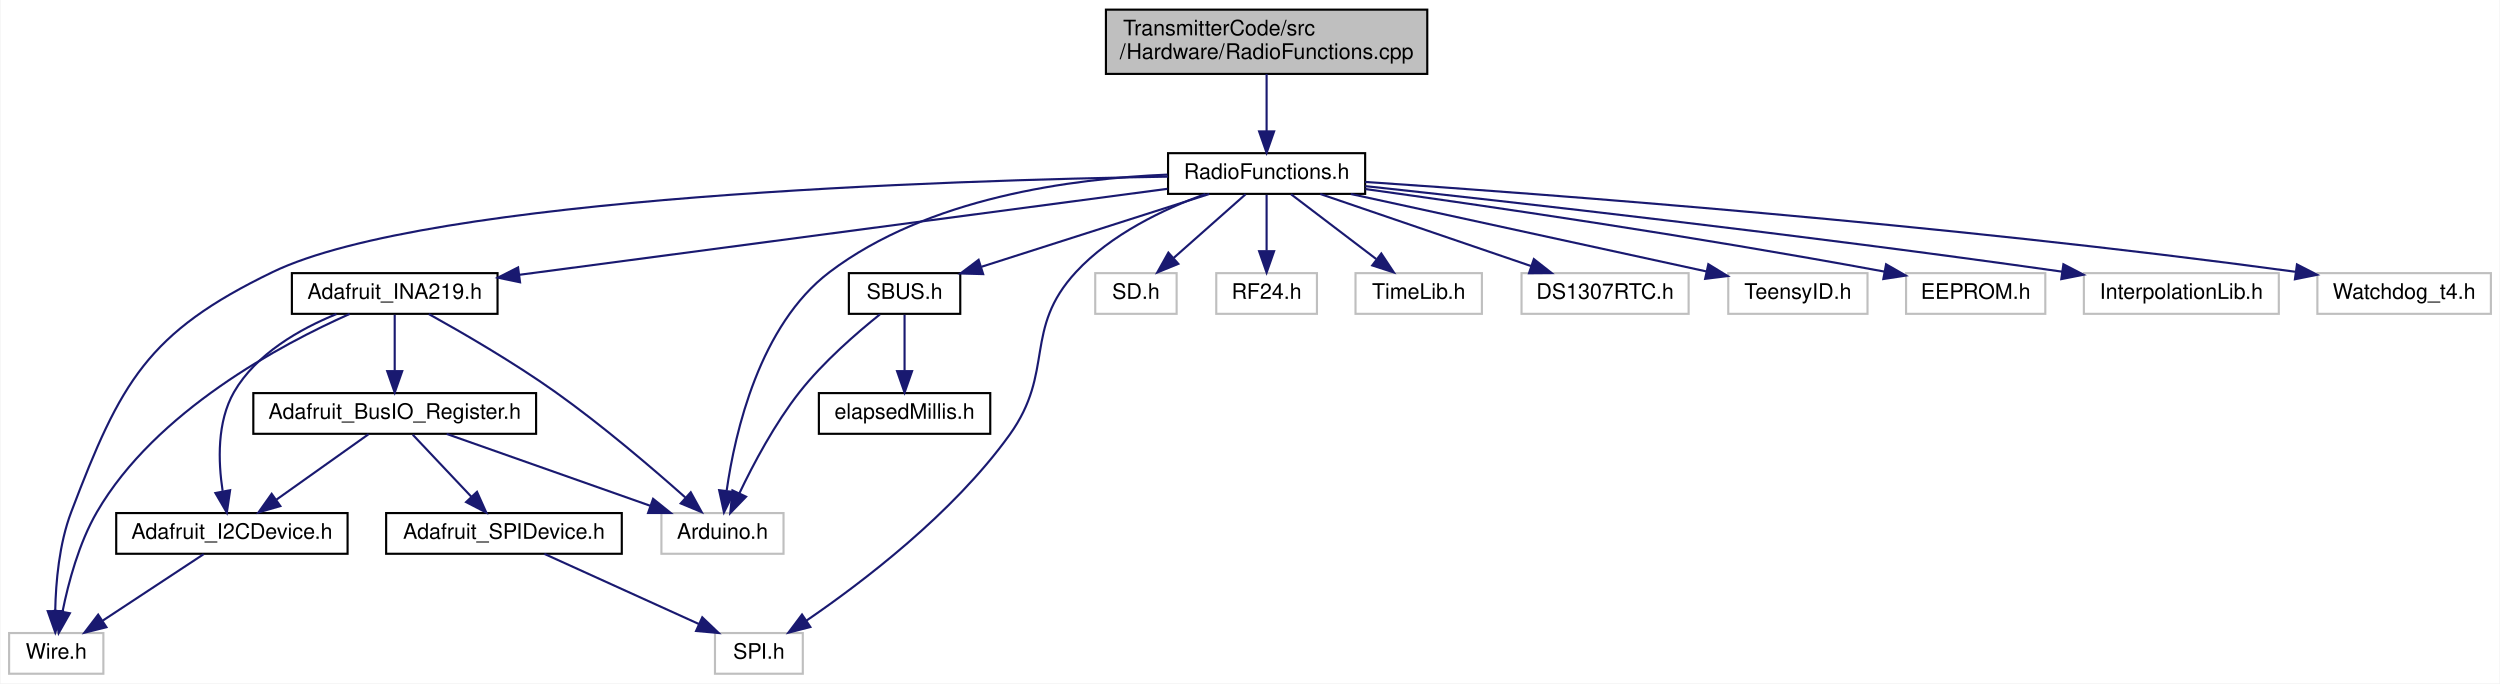
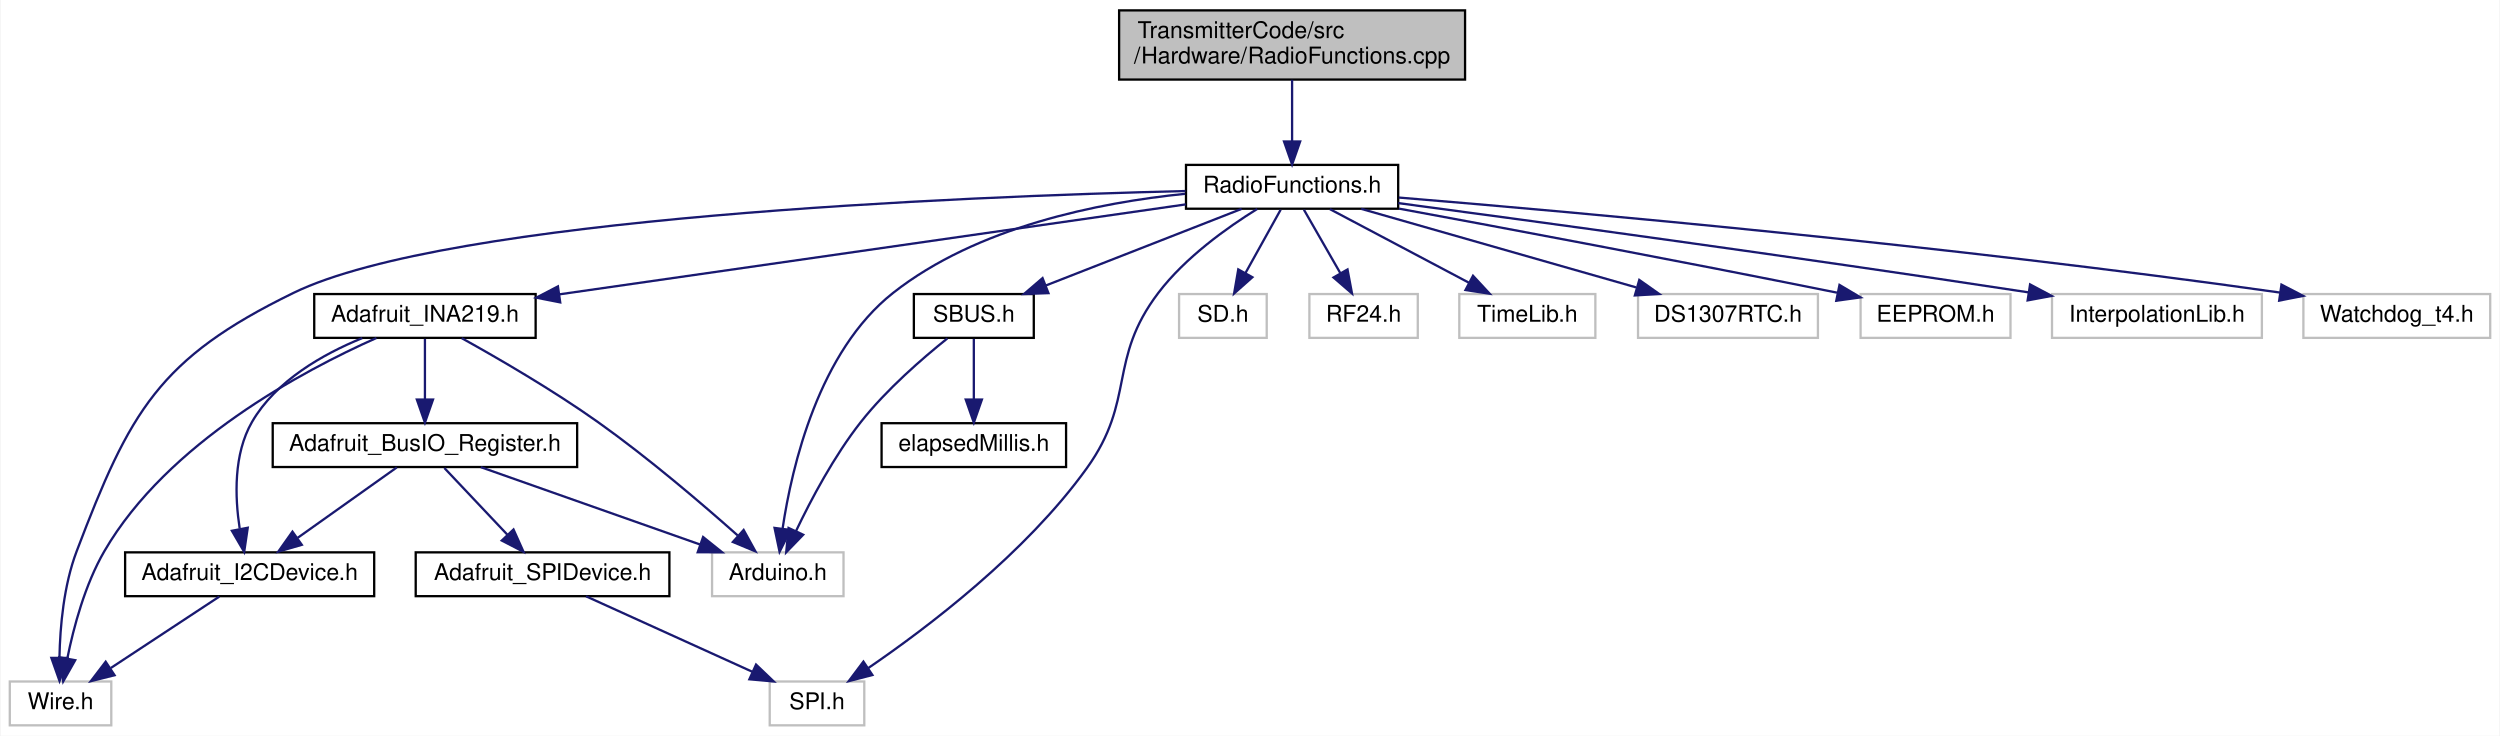
- <svg xmlns="http://www.w3.org/2000/svg" xmlns:xlink="http://www.w3.org/1999/xlink" width="1167pt" height="319pt" viewBox="0.00 0.00 1166.50 319.00">
+ <svg xmlns="http://www.w3.org/2000/svg" xmlns:xlink="http://www.w3.org/1999/xlink" width="1084pt" height="319pt" viewBox="0.00 0.00 1083.50 319.00">
  <g id="graph0" class="graph" transform="scale(1 1) rotate(0) translate(4 315)">
-     <polygon fill="white" stroke="transparent" points="-4,4 -4,-315 1162.5,-315 1162.5,4 -4,4" />
+     <polygon fill="white" stroke="transparent" points="-4,4 -4,-315 1079.5,-315 1079.5,4 -4,4" />
    <g id="node1" class="node">
      <g id="a_node1">
        <a xlink:title=" ">
-           <polygon fill="#bfbfbf" stroke="black" points="512,-280.5 512,-310.5 662,-310.5 662,-280.5 512,-280.5" />
-           <text text-anchor="start" x="520" y="-298.5" font-family="Helvetica,sans-Serif" font-size="10.00">TransmitterCode/src</text>
-           <text text-anchor="middle" x="587" y="-287.5" font-family="Helvetica,sans-Serif" font-size="10.00">/Hardware/RadioFunctions.cpp</text>
+           <polygon fill="#bfbfbf" stroke="black" points="481,-280.5 481,-310.5 631,-310.5 631,-280.5 481,-280.5" />
+           <text text-anchor="start" x="489" y="-298.5" font-family="Helvetica,sans-Serif" font-size="10.00">TransmitterCode/src</text>
+           <text text-anchor="middle" x="556" y="-287.5" font-family="Helvetica,sans-Serif" font-size="10.00">/Hardware/RadioFunctions.cpp</text>
        </a>
      </g>
    </g>
    <g id="node2" class="node">
      <g id="a_node2">
        <a xlink:href="_radio_functions_8h.html" target="_top" xlink:title=" ">
-           <polygon fill="white" stroke="black" points="541,-224.5 541,-243.5 633,-243.5 633,-224.5 541,-224.5" />
-           <text text-anchor="middle" x="587" y="-231.5" font-family="Helvetica,sans-Serif" font-size="10.00">RadioFunctions.h</text>
+           <polygon fill="white" stroke="black" points="510,-224.5 510,-243.5 602,-243.5 602,-224.5 510,-224.5" />
+           <text text-anchor="middle" x="556" y="-231.5" font-family="Helvetica,sans-Serif" font-size="10.00">RadioFunctions.h</text>
        </a>
      </g>
    </g>
    <g id="edge1" class="edge">
-       <path fill="none" stroke="midnightblue" d="M587,-280.4C587,-272.47 587,-262.46 587,-253.86" />
-       <polygon fill="midnightblue" stroke="midnightblue" points="590.5,-253.66 587,-243.66 583.5,-253.66 590.5,-253.66" />
+       <path fill="none" stroke="midnightblue" d="M556,-280.4C556,-272.47 556,-262.46 556,-253.86" />
+       <polygon fill="midnightblue" stroke="midnightblue" points="559.5,-253.66 556,-243.66 552.5,-253.66 559.5,-253.66" />
    </g>
    <g id="node3" class="node">
      <g id="a_node3">
        <a xlink:title=" ">
          <polygon fill="white" stroke="#bfbfbf" points="304.5,-56.5 304.5,-75.5 361.5,-75.5 361.5,-56.5 304.5,-56.5" />
          <text text-anchor="middle" x="333" y="-63.5" font-family="Helvetica,sans-Serif" font-size="10.00">Arduino.h</text>
        </a>
      </g>
    </g>
    <g id="edge2" class="edge">
-       <path fill="none" stroke="midnightblue" d="M540.71,-233.49C496.11,-231.68 428.83,-222.7 383,-188 350.34,-163.27 338.88,-113.38 334.96,-86.02" />
-       <polygon fill="midnightblue" stroke="midnightblue" points="338.4,-85.31 333.7,-75.81 331.45,-86.16 338.4,-85.31" />
+       <path fill="none" stroke="midnightblue" d="M509.64,-230.97C471.98,-227.15 419.34,-216.6 383,-188 350.8,-162.66 339.16,-113.02 335.09,-85.86" />
+       <polygon fill="midnightblue" stroke="midnightblue" points="338.53,-85.19 333.77,-75.73 331.59,-86.1 338.53,-85.19" />
    </g>
    <g id="node4" class="node">
      <g id="a_node4">
        <a xlink:title=" ">
          <polygon fill="white" stroke="#bfbfbf" points="507,-168.5 507,-187.5 545,-187.5 545,-168.5 507,-168.5" />
          <text text-anchor="middle" x="526" y="-175.5" font-family="Helvetica,sans-Serif" font-size="10.00">SD.h</text>
        </a>
      </g>
    </g>
    <g id="edge3" class="edge">
-       <path fill="none" stroke="midnightblue" d="M577.2,-224.32C568.18,-216.34 554.59,-204.31 543.68,-194.65" />
-       <polygon fill="midnightblue" stroke="midnightblue" points="545.79,-191.84 535.98,-187.83 541.15,-197.08 545.79,-191.84" />
+       <path fill="none" stroke="midnightblue" d="M551.05,-224.08C546.9,-216.61 540.85,-205.72 535.73,-196.52" />
+       <polygon fill="midnightblue" stroke="midnightblue" points="538.78,-194.79 530.86,-187.75 532.66,-198.19 538.78,-194.79" />
    </g>
    <g id="node5" class="node">
      <g id="a_node5">
        <a xlink:title=" ">
          <polygon fill="white" stroke="#bfbfbf" points="329.5,-0.5 329.5,-19.5 370.5,-19.5 370.5,-0.5 329.5,-0.5" />
          <text text-anchor="middle" x="350" y="-7.5" font-family="Helvetica,sans-Serif" font-size="10.00">SPI.h</text>
        </a>
      </g>
    </g>
    <g id="edge4" class="edge">
-       <path fill="none" stroke="midnightblue" d="M558.45,-224.48C539.15,-217.44 514.32,-205.69 498,-188 473.27,-161.18 488.28,-141.63 467,-112 440.53,-75.16 397.99,-42.93 372.16,-25.28" />
+       <path fill="none" stroke="midnightblue" d="M540.86,-224.39C527.96,-216.4 509.71,-203.43 498,-188 475.95,-158.94 488.28,-141.63 467,-112 440.53,-75.16 397.99,-42.93 372.16,-25.28" />
      <polygon fill="midnightblue" stroke="midnightblue" points="374.02,-22.32 363.77,-19.67 370.13,-28.14 374.02,-22.32" />
    </g>
    <g id="node6" class="node">
      <g id="a_node6">
        <a xlink:title=" ">
          <polygon fill="white" stroke="#bfbfbf" points="563.5,-168.5 563.5,-187.5 610.5,-187.5 610.5,-168.5 563.5,-168.5" />
          <text text-anchor="middle" x="587" y="-175.5" font-family="Helvetica,sans-Serif" font-size="10.00">RF24.h</text>
        </a>
      </g>
    </g>
    <g id="edge5" class="edge">
-       <path fill="none" stroke="midnightblue" d="M587,-224.08C587,-217.01 587,-206.86 587,-197.99" />
-       <polygon fill="midnightblue" stroke="midnightblue" points="590.5,-197.75 587,-187.75 583.5,-197.75 590.5,-197.75" />
+       <path fill="none" stroke="midnightblue" d="M561.12,-224.08C565.41,-216.61 571.66,-205.72 576.94,-196.52" />
+       <polygon fill="midnightblue" stroke="midnightblue" points="580.03,-198.17 581.98,-187.75 573.96,-194.68 580.03,-198.17" />
    </g>
    <g id="node7" class="node">
      <g id="a_node7">
        <a xlink:title=" ">
          <polygon fill="white" stroke="#bfbfbf" points="0,-0.5 0,-19.5 44,-19.5 44,-0.5 0,-0.5" />
          <text text-anchor="middle" x="22" y="-7.5" font-family="Helvetica,sans-Serif" font-size="10.00">Wire.h</text>
        </a>
      </g>
    </g>
    <g id="edge6" class="edge">
-       <path fill="none" stroke="midnightblue" d="M540.95,-232.54C438.69,-230.89 195.96,-223.26 123,-188 64.49,-159.73 52.12,-136.73 29,-76 23.38,-61.23 21.8,-43.3 21.53,-30.02" />
+       <path fill="none" stroke="midnightblue" d="M509.75,-232.17C412.5,-229.78 190.26,-220.79 123,-188 64.58,-159.52 52.12,-136.73 29,-76 23.38,-61.23 21.8,-43.3 21.53,-30.02" />
      <polygon fill="midnightblue" stroke="midnightblue" points="25.03,-29.75 21.56,-19.74 18.03,-29.73 25.03,-29.75" />
    </g>
    <g id="node8" class="node">
      <g id="a_node8">
        <a xlink:href="_adafruit___i_n_a219_8h.html" target="_top" xlink:title=" ">
          <polygon fill="white" stroke="black" points="132,-168.5 132,-187.5 228,-187.5 228,-168.5 132,-168.5" />
          <text text-anchor="middle" x="180" y="-175.5" font-family="Helvetica,sans-Serif" font-size="10.00">Adafruit_INA219.h</text>
        </a>
      </g>
    </g>
    <g id="edge7" class="edge">
-       <path fill="none" stroke="midnightblue" d="M540.71,-226.86C466.18,-216.97 319.73,-197.54 238.23,-186.73" />
-       <polygon fill="midnightblue" stroke="midnightblue" points="238.51,-183.23 228.14,-185.39 237.59,-190.17 238.51,-183.23" />
+       <path fill="none" stroke="midnightblue" d="M509.9,-226.38C441.53,-216.56 313.33,-198.15 238.46,-187.4" />
+       <polygon fill="midnightblue" stroke="midnightblue" points="238.66,-183.89 228.27,-185.93 237.67,-190.82 238.66,-183.89" />
    </g>
    <g id="node12" class="node">
      <g id="a_node12">
        <a xlink:title=" ">
          <polygon fill="white" stroke="#bfbfbf" points="628.5,-168.5 628.5,-187.5 687.5,-187.5 687.5,-168.5 628.5,-168.5" />
          <text text-anchor="middle" x="658" y="-175.5" font-family="Helvetica,sans-Serif" font-size="10.00">TimeLib.h</text>
        </a>
      </g>
    </g>
    <g id="edge17" class="edge">
-       <path fill="none" stroke="midnightblue" d="M598.41,-224.32C609.11,-216.18 625.34,-203.84 638.16,-194.09" />
-       <polygon fill="midnightblue" stroke="midnightblue" points="640.54,-196.67 646.39,-187.83 636.31,-191.1 640.54,-196.67" />
+       <path fill="none" stroke="midnightblue" d="M572.39,-224.32C588.67,-215.7 613.87,-202.36 632.72,-192.39" />
+       <polygon fill="midnightblue" stroke="midnightblue" points="634.45,-195.43 641.65,-187.65 631.18,-189.24 634.45,-195.43" />
    </g>
    <g id="node13" class="node">
      <g id="a_node13">
        <a xlink:title=" ">
          <polygon fill="white" stroke="#bfbfbf" points="706,-168.5 706,-187.5 784,-187.5 784,-168.5 706,-168.5" />
          <text text-anchor="middle" x="745" y="-175.5" font-family="Helvetica,sans-Serif" font-size="10.00">DS1307RTC.h</text>
        </a>
      </g>
    </g>
    <g id="edge18" class="edge">
-       <path fill="none" stroke="midnightblue" d="M612.04,-224.44C638.62,-215.36 680.81,-200.94 710.52,-190.78" />
-       <polygon fill="midnightblue" stroke="midnightblue" points="711.75,-194.06 720.08,-187.52 709.49,-187.44 711.75,-194.06" />
+       <path fill="none" stroke="midnightblue" d="M585.95,-224.44C618.16,-215.24 669.53,-200.56 705.14,-190.39" />
+       <polygon fill="midnightblue" stroke="midnightblue" points="706.54,-193.63 715.19,-187.52 704.62,-186.9 706.54,-193.63" />
    </g>
    <g id="node14" class="node">
      <g id="a_node14">
        <a xlink:title=" ">
          <polygon fill="white" stroke="#bfbfbf" points="802.5,-168.5 802.5,-187.5 867.5,-187.5 867.5,-168.5 802.5,-168.5" />
-           <text text-anchor="middle" x="835" y="-175.5" font-family="Helvetica,sans-Serif" font-size="10.00">TeensyID.h</text>
+           <text text-anchor="middle" x="835" y="-175.5" font-family="Helvetica,sans-Serif" font-size="10.00">EEPROM.h</text>
        </a>
      </g>
    </g>
    <g id="edge19" class="edge">
-       <path fill="none" stroke="midnightblue" d="M626.3,-224.44C671.6,-214.58 745.78,-198.43 792.42,-188.27" />
-       <polygon fill="midnightblue" stroke="midnightblue" points="793.2,-191.68 802.22,-186.14 791.71,-184.84 793.2,-191.68" />
+       <path fill="none" stroke="midnightblue" d="M602.38,-224.53C648.06,-216.11 720.07,-202.63 792.27,-188.11" />
+       <polygon fill="midnightblue" stroke="midnightblue" points="793.35,-191.46 802.46,-186.05 791.96,-184.6 793.35,-191.46" />
    </g>
    <g id="node15" class="node">
      <g id="a_node15">
        <a xlink:title=" ">
-           <polygon fill="white" stroke="#bfbfbf" points="885.5,-168.5 885.5,-187.5 950.5,-187.5 950.5,-168.5 885.5,-168.5" />
-           <text text-anchor="middle" x="918" y="-175.5" font-family="Helvetica,sans-Serif" font-size="10.00">EEPROM.h</text>
+           <polygon fill="white" stroke="#bfbfbf" points="885.5,-168.5 885.5,-187.5 976.5,-187.5 976.5,-168.5 885.5,-168.5" />
+           <text text-anchor="middle" x="931" y="-175.5" font-family="Helvetica,sans-Serif" font-size="10.00">InterpolationLib.h</text>
        </a>
      </g>
    </g>
    <g id="edge20" class="edge">
-       <path fill="none" stroke="midnightblue" d="M633.11,-226.75C688.43,-219.05 784.2,-205.08 875.41,-188.21" />
-       <polygon fill="midnightblue" stroke="midnightblue" points="876.17,-191.63 885.36,-186.36 874.89,-184.75 876.17,-191.63" />
+       <path fill="none" stroke="midnightblue" d="M602.04,-226.93C662.47,-218.87 772.12,-203.96 875.38,-188.22" />
+       <polygon fill="midnightblue" stroke="midnightblue" points="875.99,-191.67 885.35,-186.69 874.93,-184.75 875.99,-191.67" />
    </g>
    <g id="node16" class="node">
      <g id="a_node16">
-         <a xlink:title=" ">
-           <polygon fill="white" stroke="#bfbfbf" points="968.5,-168.5 968.5,-187.5 1059.5,-187.5 1059.5,-168.5 968.5,-168.5" />
-           <text text-anchor="middle" x="1014" y="-175.5" font-family="Helvetica,sans-Serif" font-size="10.00">InterpolationLib.h</text>
-         </a>
-       </g>
-     </g>
-     <g id="edge21" class="edge">
-       <path fill="none" stroke="midnightblue" d="M633.03,-228.12C701.68,-220.7 835.21,-205.69 958.38,-188.18" />
-       <polygon fill="midnightblue" stroke="midnightblue" points="958.95,-191.64 968.36,-186.76 957.96,-184.71 958.95,-191.64" />
-     </g>
-     <g id="node17" class="node">
-       <g id="a_node17">
        <a xlink:href="_s_b_u_s_8h.html" target="_top" xlink:title=" ">
          <polygon fill="white" stroke="black" points="392,-168.5 392,-187.5 444,-187.5 444,-168.5 392,-168.5" />
          <text text-anchor="middle" x="418" y="-175.5" font-family="Helvetica,sans-Serif" font-size="10.00">SBUS.h</text>
        </a>
      </g>
    </g>
-     <g id="edge22" class="edge">
-       <path fill="none" stroke="midnightblue" d="M560.22,-224.44C531.5,-215.27 485.73,-200.64 453.9,-190.47" />
-       <polygon fill="midnightblue" stroke="midnightblue" points="454.69,-187.05 444.1,-187.34 452.56,-193.72 454.69,-187.05" />
-     </g>
-     <g id="node19" class="node">
-       <g id="a_node19">
-         <a xlink:title=" ">
-           <polygon fill="white" stroke="#bfbfbf" points="1077.5,-168.5 1077.5,-187.5 1158.5,-187.5 1158.5,-168.5 1077.5,-168.5" />
-           <text text-anchor="middle" x="1118" y="-175.5" font-family="Helvetica,sans-Serif" font-size="10.00">Watchdog_t4.h</text>
-         </a>
-       </g>
-     </g>
-     <g id="edge25" class="edge">
-       <path fill="none" stroke="midnightblue" d="M633.01,-230.07C717.19,-224.41 901.8,-210.62 1067.05,-188.16" />
-       <polygon fill="midnightblue" stroke="midnightblue" points="1067.97,-191.57 1077.4,-186.74 1067.02,-184.64 1067.97,-191.57" />
+     <g id="edge21" class="edge">
+       <path fill="none" stroke="midnightblue" d="M534.13,-224.44C511.22,-215.48 475.02,-201.31 449.13,-191.18" />
+       <polygon fill="midnightblue" stroke="midnightblue" points="450.35,-187.9 439.76,-187.52 447.8,-194.42 450.35,-187.9" />
+     </g>
+     <g id="node18" class="node">
+       <g id="a_node18">
+         <a xlink:title=" ">
+           <polygon fill="white" stroke="#bfbfbf" points="994.5,-168.5 994.5,-187.5 1075.5,-187.5 1075.5,-168.5 994.5,-168.5" />
+           <text text-anchor="middle" x="1035" y="-175.5" font-family="Helvetica,sans-Serif" font-size="10.00">Watchdog_t4.h</text>
+         </a>
+       </g>
+     </g>
+     <g id="edge24" class="edge">
+       <path fill="none" stroke="midnightblue" d="M602.28,-229.34C679.45,-222.98 839.49,-208.69 984.43,-188.13" />
+       <polygon fill="midnightblue" stroke="midnightblue" points="984.99,-191.59 994.4,-186.71 984,-184.66 984.99,-191.59" />
    </g>
    <g id="edge8" class="edge">
      <path fill="none" stroke="midnightblue" d="M195.96,-168.37C211.46,-159.78 235.44,-145.89 255,-132 276.83,-116.5 300.21,-96.51 315.62,-82.82" />
      <polygon fill="midnightblue" stroke="midnightblue" points="318.19,-85.21 323.3,-75.93 313.52,-80 318.19,-85.21" />
    </g>
    <g id="edge16" class="edge">
      <path fill="none" stroke="midnightblue" d="M158.96,-168.45C127.33,-154.37 68.32,-123.09 41,-76 32.61,-61.54 27.68,-43.09 24.95,-29.55" />
      <polygon fill="midnightblue" stroke="midnightblue" points="28.36,-28.74 23.15,-19.51 21.47,-29.98 28.36,-28.74" />
    </g>
    <g id="node9" class="node">
      <g id="a_node9">
        <a xlink:href="_adafruit___bus_i_o___register_8h.html" target="_top" xlink:title=" ">
          <polygon fill="white" stroke="black" points="114,-112.5 114,-131.5 246,-131.5 246,-112.5 114,-112.5" />
          <text text-anchor="middle" x="180" y="-119.5" font-family="Helvetica,sans-Serif" font-size="10.00">Adafruit_BusIO_Register.h</text>
        </a>
      </g>
    </g>
    <g id="edge9" class="edge">
      <path fill="none" stroke="midnightblue" d="M180,-168.08C180,-161.01 180,-150.86 180,-141.99" />
      <polygon fill="midnightblue" stroke="midnightblue" points="183.5,-141.75 180,-131.75 176.5,-141.75 183.5,-141.75" />
    </g>
    <g id="node10" class="node">
      <g id="a_node10">
        <a xlink:href="_adafruit___i2_c_device_8h.html" target="_top" xlink:title=" ">
          <polygon fill="white" stroke="black" points="50,-56.5 50,-75.5 158,-75.5 158,-56.5 50,-56.5" />
          <text text-anchor="middle" x="104" y="-63.5" font-family="Helvetica,sans-Serif" font-size="10.00">Adafruit_I2CDevice.h</text>
        </a>
      </g>
    </g>
    <g id="edge15" class="edge">
      <path fill="none" stroke="midnightblue" d="M152.81,-168.4C135.84,-161.47 115.31,-149.89 105,-132 96.99,-118.1 97.57,-99.59 99.67,-85.87" />
      <polygon fill="midnightblue" stroke="midnightblue" points="103.17,-86.17 101.63,-75.69 96.3,-84.85 103.17,-86.17" />
    </g>
    <g id="edge14" class="edge">
      <path fill="none" stroke="midnightblue" d="M204.24,-112.44C229.87,-103.4 270.49,-89.06 299.24,-78.92" />
      <polygon fill="midnightblue" stroke="midnightblue" points="300.61,-82.15 308.87,-75.52 298.28,-75.54 300.61,-82.15" />
    </g>
    <g id="edge10" class="edge">
      <path fill="none" stroke="midnightblue" d="M167.79,-112.32C156.22,-104.11 138.62,-91.6 124.84,-81.81" />
      <polygon fill="midnightblue" stroke="midnightblue" points="126.61,-78.77 116.43,-75.83 122.56,-84.48 126.61,-78.77" />
    </g>
    <g id="node11" class="node">
      <g id="a_node11">
        <a xlink:href="_adafruit___s_p_i_device_8h.html" target="_top" xlink:title=" ">
          <polygon fill="white" stroke="black" points="176,-56.5 176,-75.5 286,-75.5 286,-56.5 176,-56.5" />
          <text text-anchor="middle" x="231" y="-63.5" font-family="Helvetica,sans-Serif" font-size="10.00">Adafruit_SPIDevice.h</text>
        </a>
      </g>
    </g>
    <g id="edge12" class="edge">
      <path fill="none" stroke="midnightblue" d="M188.42,-112.08C195.85,-104.22 206.85,-92.57 215.81,-83.08" />
      <polygon fill="midnightblue" stroke="midnightblue" points="218.41,-85.42 222.74,-75.75 213.32,-80.62 218.41,-85.42" />
    </g>
    <g id="edge11" class="edge">
      <path fill="none" stroke="midnightblue" d="M90.83,-56.32C78.15,-47.98 58.77,-35.21 43.79,-25.35" />
      <polygon fill="midnightblue" stroke="midnightblue" points="45.42,-22.23 35.14,-19.65 41.57,-28.08 45.42,-22.23" />
    </g>
    <g id="edge13" class="edge">
      <path fill="none" stroke="midnightblue" d="M249.86,-56.44C269.27,-47.64 299.73,-33.81 321.96,-23.72" />
      <polygon fill="midnightblue" stroke="midnightblue" points="323.57,-26.84 331.23,-19.52 320.68,-20.46 323.57,-26.84" />
    </g>
-     <g id="edge23" class="edge">
+     <g id="edge22" class="edge">
      <path fill="none" stroke="midnightblue" d="M406.51,-168.25C395.9,-159.77 380.14,-146.16 369,-132 357.43,-117.3 347.41,-98.39 340.91,-84.76" />
      <polygon fill="midnightblue" stroke="midnightblue" points="344.01,-83.14 336.65,-75.53 337.66,-86.08 344.01,-83.14" />
    </g>
-     <g id="node18" class="node">
-       <g id="a_node18">
+     <g id="node17" class="node">
+       <g id="a_node17">
        <a xlink:href="elapsed_millis_8h.html" target="_top" xlink:title=" ">
          <polygon fill="white" stroke="black" points="378,-112.5 378,-131.5 458,-131.5 458,-112.5 378,-112.5" />
          <text text-anchor="middle" x="418" y="-119.5" font-family="Helvetica,sans-Serif" font-size="10.00">elapsedMillis.h</text>
        </a>
      </g>
    </g>
-     <g id="edge24" class="edge">
+     <g id="edge23" class="edge">
      <path fill="none" stroke="midnightblue" d="M418,-168.08C418,-161.01 418,-150.86 418,-141.99" />
      <polygon fill="midnightblue" stroke="midnightblue" points="421.5,-141.75 418,-131.75 414.5,-141.75 421.5,-141.75" />
    </g>
  </g>
</svg>
